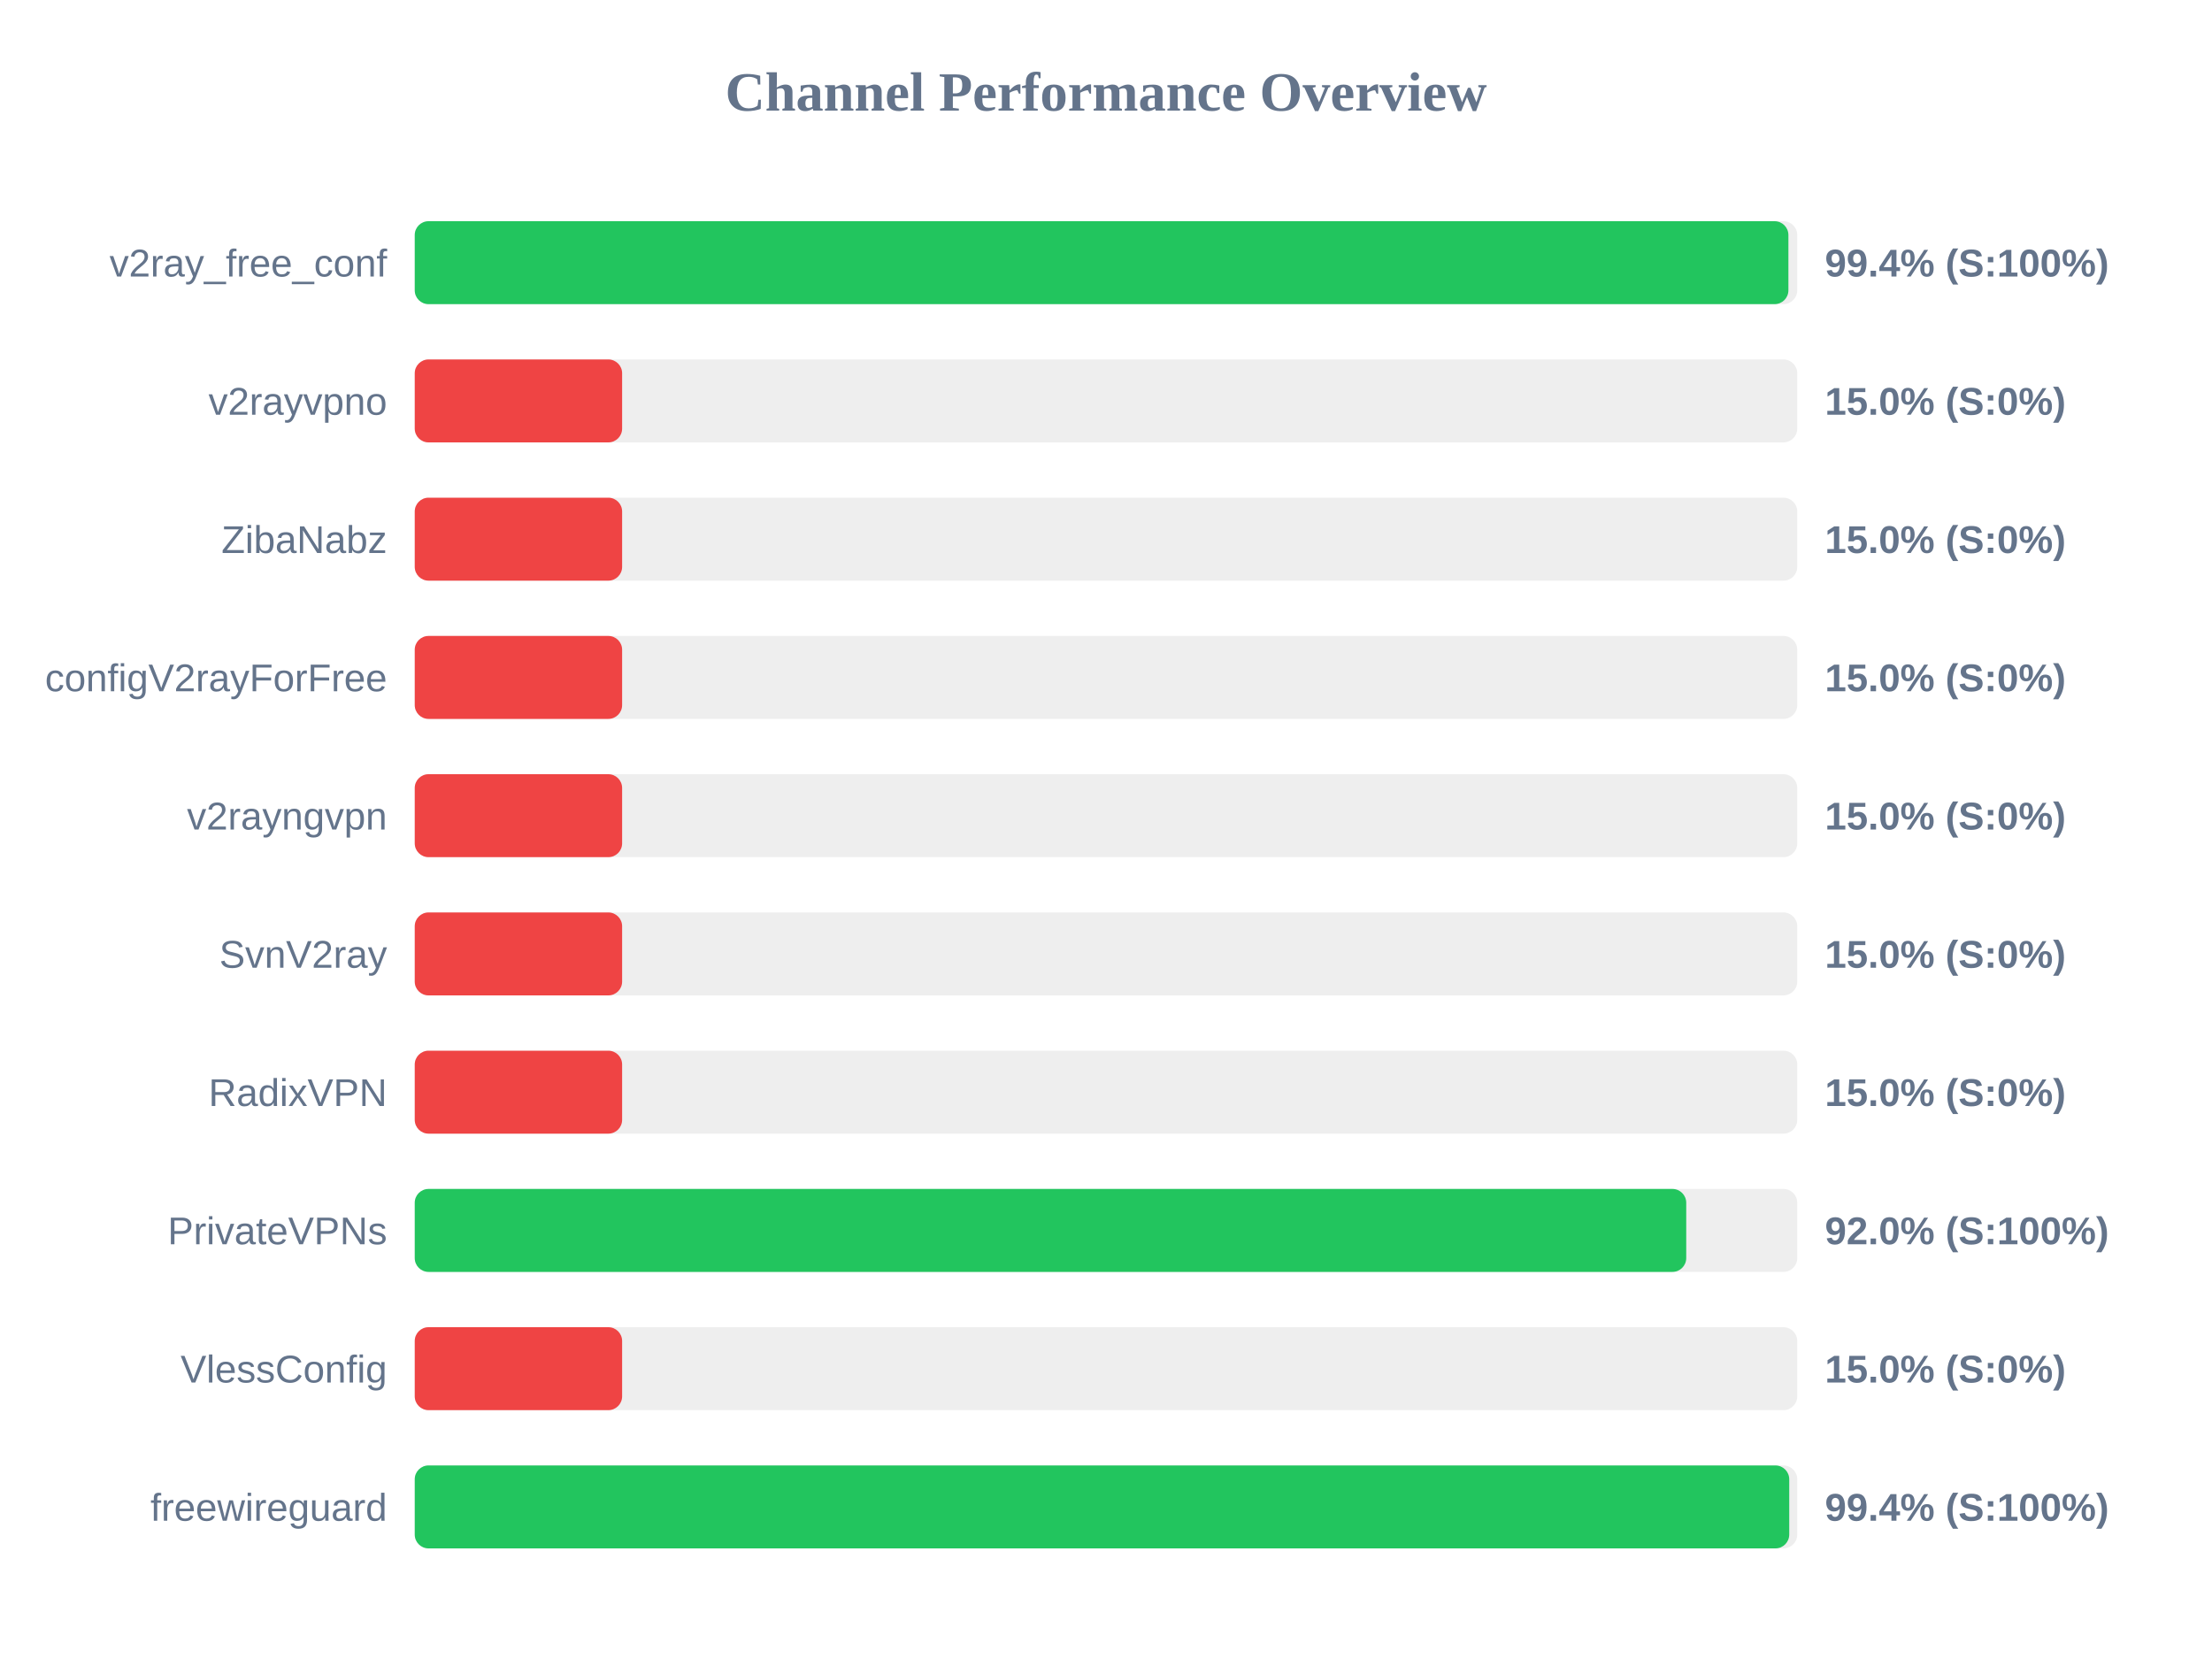
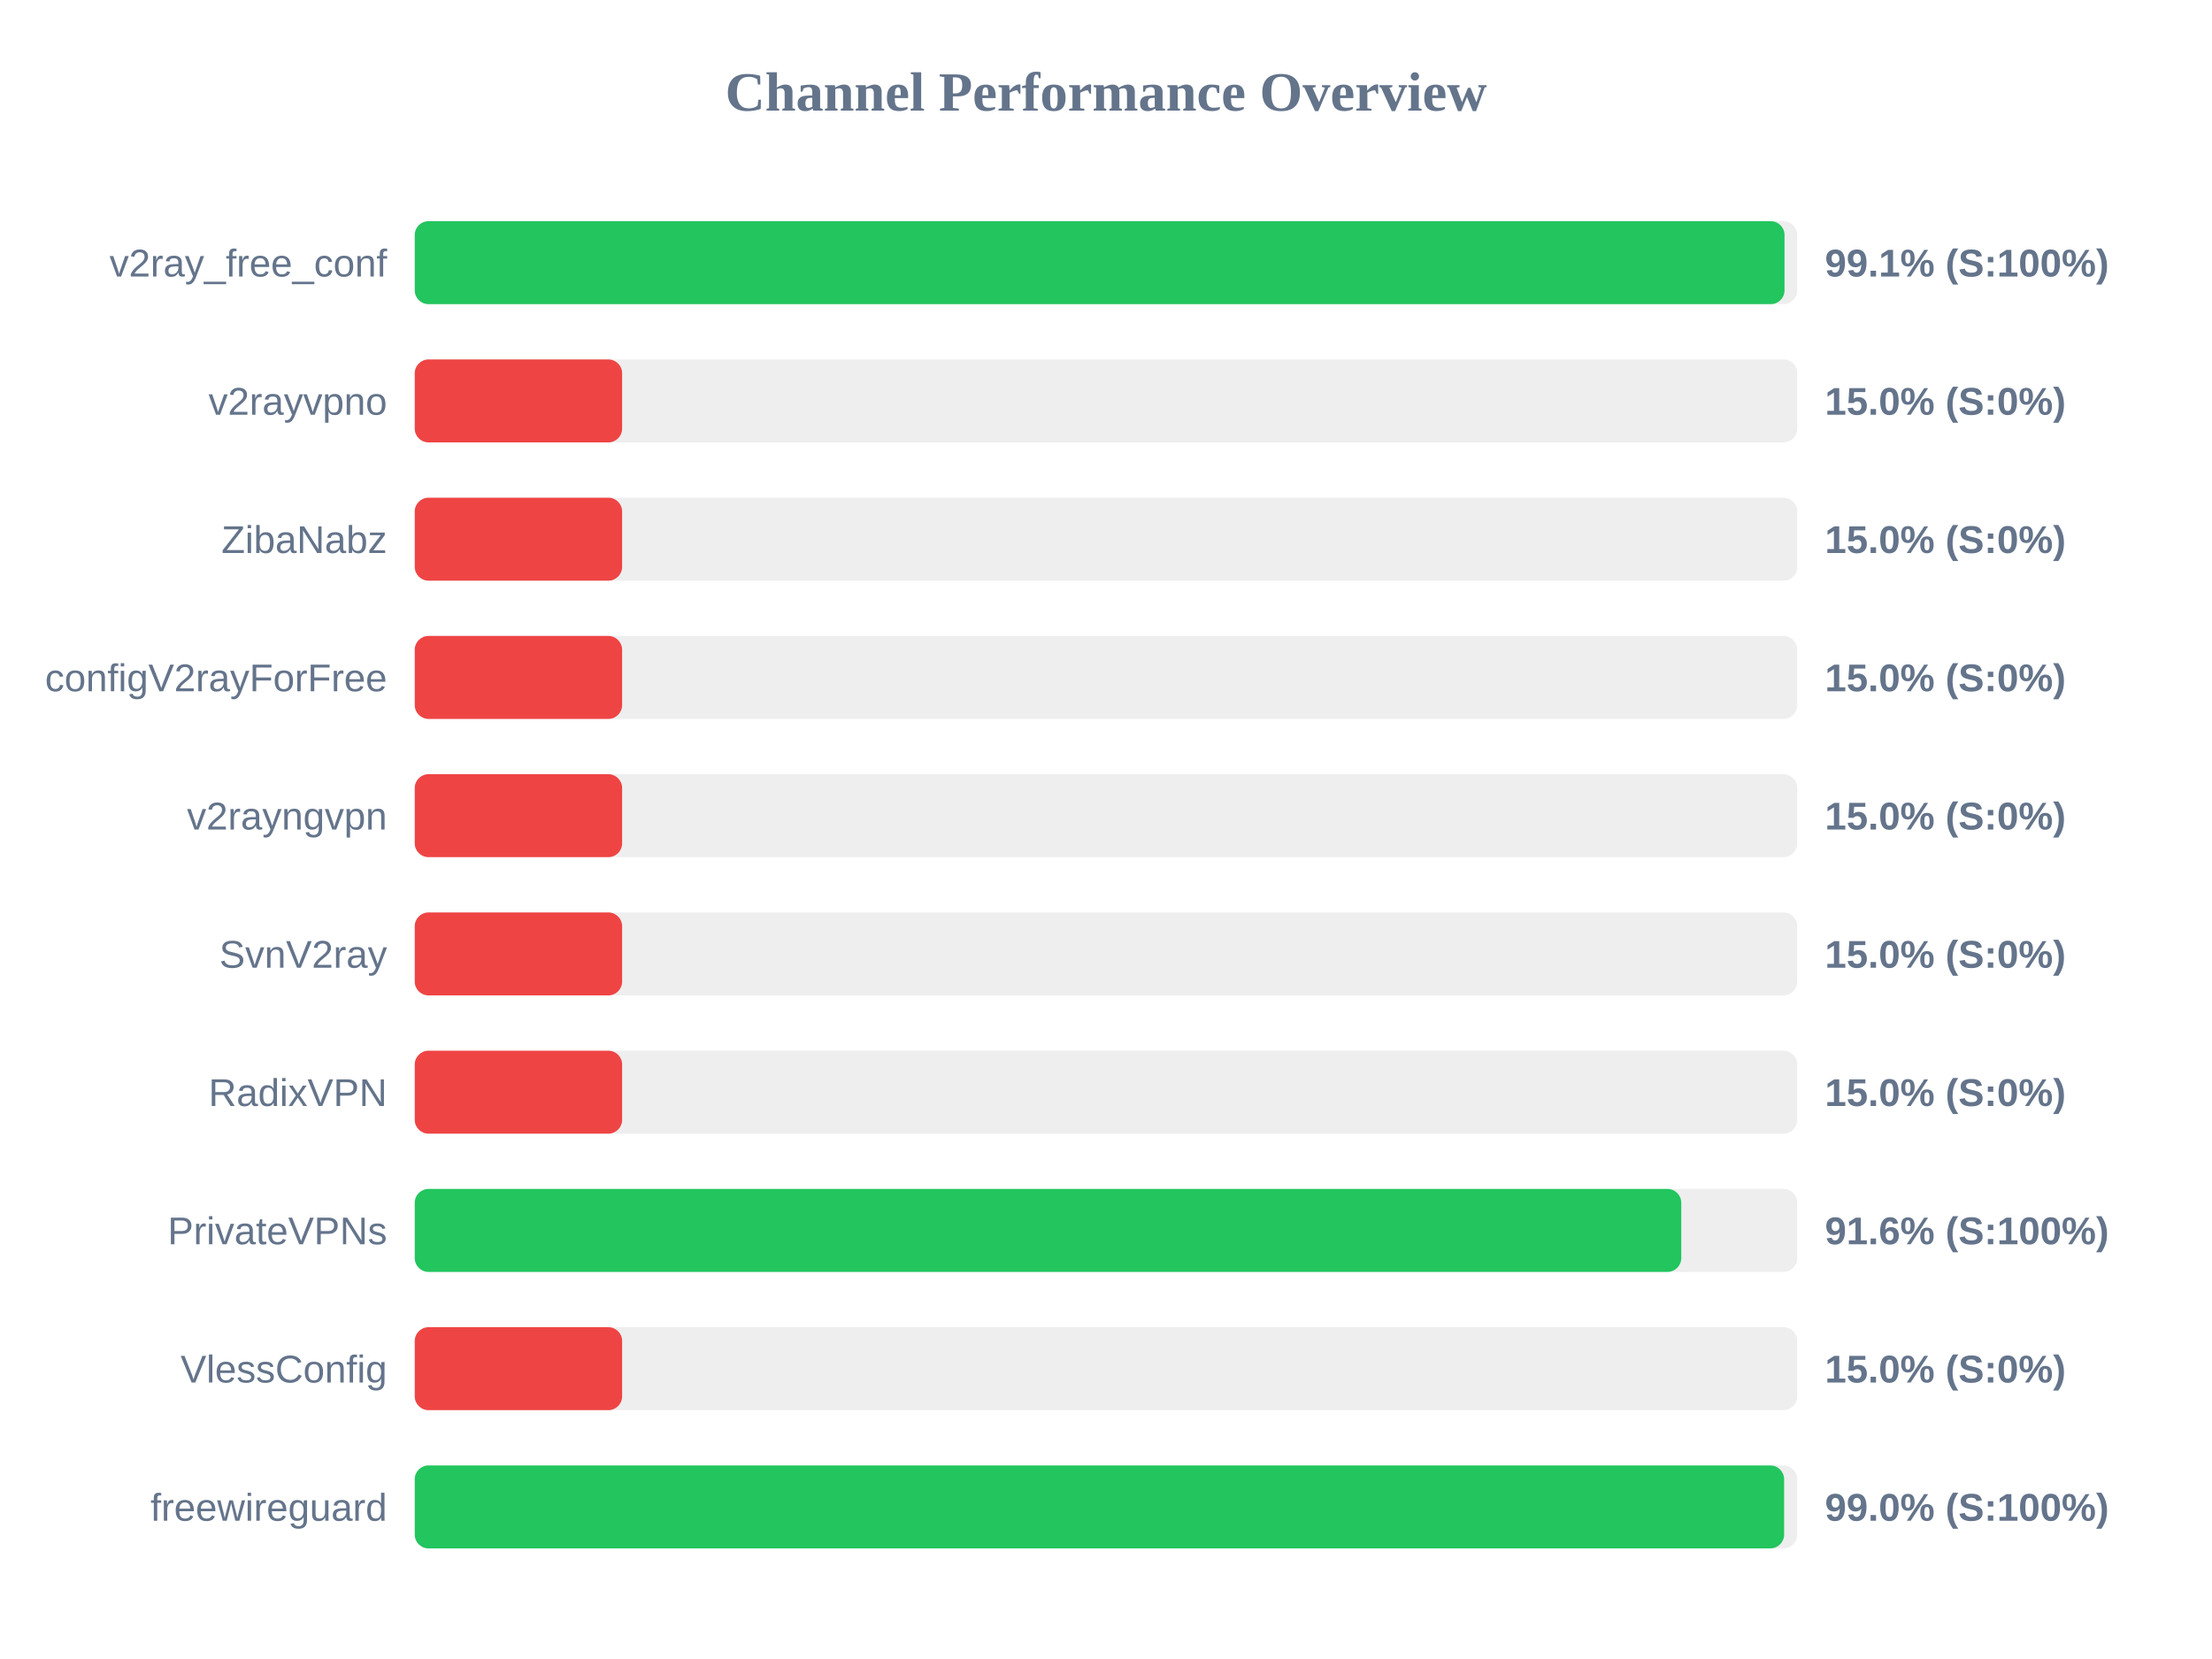
<svg xmlns="http://www.w3.org/2000/svg" width="800" height="600" version="1.1">
  <style>
        .row { font: 14px Arial; fill: #64748b; }
        .score { font: bold 14px Arial; fill: #64748b; }
    </style>
  <text x="400" y="40" text-anchor="middle" font-size="20px" font-weight="bold" fill="#64748b">Channel Performance Overview</text>
  <rect x="150" y="80" width="500" height="30" fill="#eee" rx="5" />
-   <rect x="150" y="80" width="496.8" height="30" fill="#22c55e" rx="5" />
+   <rect x="150" y="80" width="495.4" height="30" fill="#22c55e" rx="5" />
  <text x="140" y="100" text-anchor="end" class="row">v2ray_free_conf</text>
-   <text x="660" y="100" text-anchor="start" class="score">99.4% (S:100%)</text>
+   <text x="660" y="100" text-anchor="start" class="score">99.1% (S:100%)</text>
  <rect x="150" y="130" width="500" height="30" fill="#eee" rx="5" />
  <rect x="150" y="130" width="75.0" height="30" fill="#ef4444" rx="5" />
  <text x="140" y="150" text-anchor="end" class="row">v2rayvpno</text>
  <text x="660" y="150" text-anchor="start" class="score">15.0% (S:0%)</text>
  <rect x="150" y="180" width="500" height="30" fill="#eee" rx="5" />
  <rect x="150" y="180" width="75.0" height="30" fill="#ef4444" rx="5" />
  <text x="140" y="200" text-anchor="end" class="row">ZibaNabz</text>
  <text x="660" y="200" text-anchor="start" class="score">15.0% (S:0%)</text>
  <rect x="150" y="230" width="500" height="30" fill="#eee" rx="5" />
  <rect x="150" y="230" width="75.0" height="30" fill="#ef4444" rx="5" />
  <text x="140" y="250" text-anchor="end" class="row">configV2rayForFree</text>
  <text x="660" y="250" text-anchor="start" class="score">15.0% (S:0%)</text>
  <rect x="150" y="280" width="500" height="30" fill="#eee" rx="5" />
  <rect x="150" y="280" width="75.0" height="30" fill="#ef4444" rx="5" />
  <text x="140" y="300" text-anchor="end" class="row">v2rayngvpn</text>
  <text x="660" y="300" text-anchor="start" class="score">15.0% (S:0%)</text>
  <rect x="150" y="330" width="500" height="30" fill="#eee" rx="5" />
  <rect x="150" y="330" width="75.0" height="30" fill="#ef4444" rx="5" />
  <text x="140" y="350" text-anchor="end" class="row">SvnV2ray</text>
  <text x="660" y="350" text-anchor="start" class="score">15.0% (S:0%)</text>
  <rect x="150" y="380" width="500" height="30" fill="#eee" rx="5" />
  <rect x="150" y="380" width="75.0" height="30" fill="#ef4444" rx="5" />
  <text x="140" y="400" text-anchor="end" class="row">RadixVPN</text>
  <text x="660" y="400" text-anchor="start" class="score">15.0% (S:0%)</text>
  <rect x="150" y="430" width="500" height="30" fill="#eee" rx="5" />
-   <rect x="150" y="430" width="459.85" height="30" fill="#22c55e" rx="5" />
+   <rect x="150" y="430" width="458.05" height="30" fill="#22c55e" rx="5" />
  <text x="140" y="450" text-anchor="end" class="row">PrivateVPNs</text>
-   <text x="660" y="450" text-anchor="start" class="score">92.0% (S:100%)</text>
+   <text x="660" y="450" text-anchor="start" class="score">91.6% (S:100%)</text>
  <rect x="150" y="480" width="500" height="30" fill="#eee" rx="5" />
  <rect x="150" y="480" width="75.0" height="30" fill="#ef4444" rx="5" />
  <text x="140" y="500" text-anchor="end" class="row">VlessConfig</text>
  <text x="660" y="500" text-anchor="start" class="score">15.0% (S:0%)</text>
  <rect x="150" y="530" width="500" height="30" fill="#eee" rx="5" />
-   <rect x="150" y="530" width="497.1" height="30" fill="#22c55e" rx="5" />
+   <rect x="150" y="530" width="495.25" height="30" fill="#22c55e" rx="5" />
  <text x="140" y="550" text-anchor="end" class="row">freewireguard</text>
-   <text x="660" y="550" text-anchor="start" class="score">99.4% (S:100%)</text>
+   <text x="660" y="550" text-anchor="start" class="score">99.0% (S:100%)</text>
</svg>
